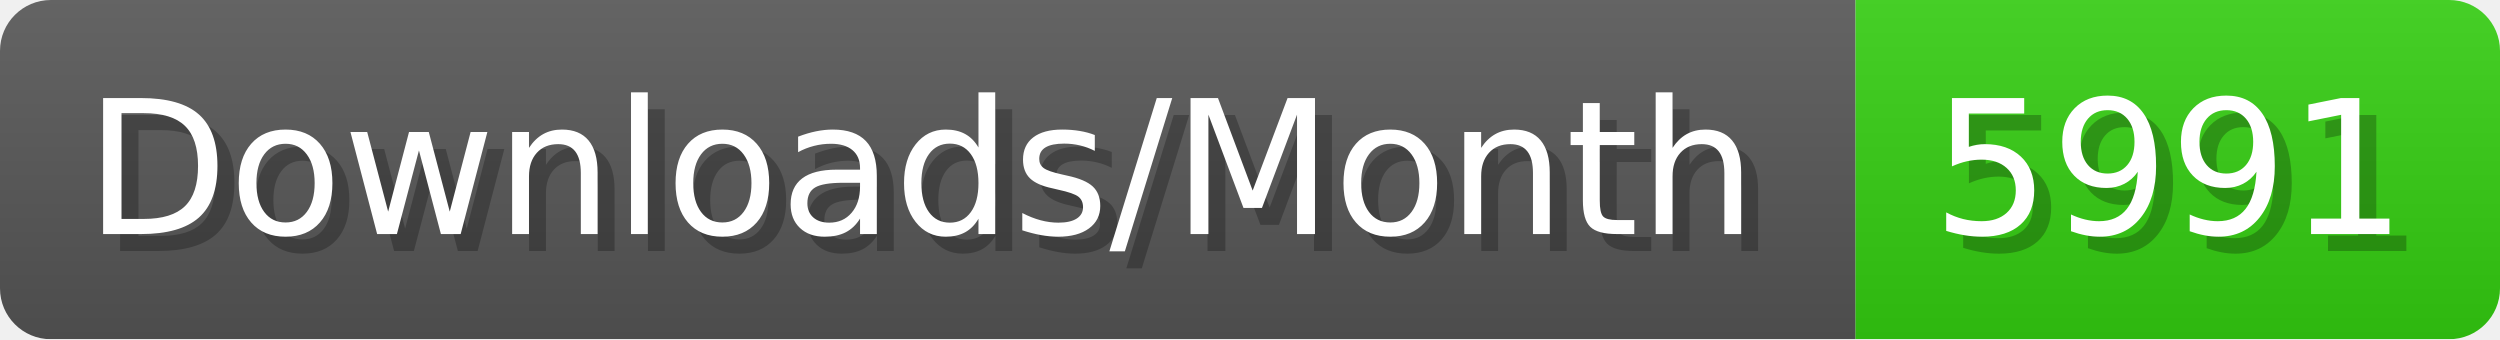
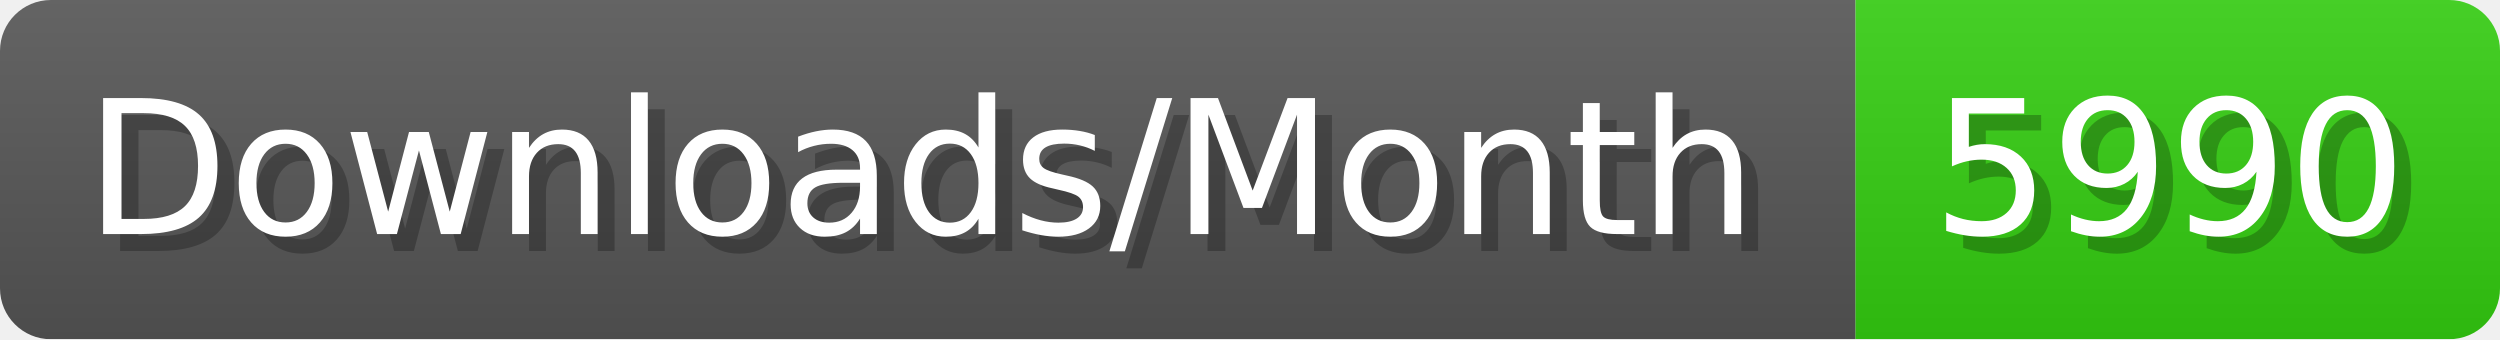
- <svg xmlns="http://www.w3.org/2000/svg" width="147.4" height="20" viewBox="0 0 1474 200" role="img" aria-label="Downloads/Month: 5991">
+ <svg xmlns="http://www.w3.org/2000/svg" width="147.4" height="20" viewBox="0 0 1474 200" role="img" aria-label="Downloads/Month: 5990">
  <linearGradient id="YlXUI" x2="0" y2="100%">
    <stop offset="0" stop-opacity=".1" stop-color="#EEE" />
    <stop offset="1" stop-opacity=".1" />
  </linearGradient>
  <mask id="JHhop">
    <rect width="1474" height="200" rx="30" fill="#FFF" />
  </mask>
  <g mask="url(#JHhop)">
    <rect width="1094" height="200" fill="#555" />
    <rect width="380" height="200" fill="#3C1" x="1094" />
    <rect width="1474" height="200" fill="url(#YlXUI)" />
  </g>
  <g aria-hidden="true" fill="#fff" text-anchor="start" font-family="Verdana,DejaVu Sans,sans-serif" font-size="110">
    <text x="60" y="148" textLength="994" fill="#000" opacity="0.25">Downloads/Month</text>
    <text x="50" y="138" textLength="994">Downloads/Month</text>
-     <text x="1149" y="148" textLength="280" fill="#000" opacity="0.25">5991</text>
-     <text x="1139" y="138" textLength="280">5991</text>
+     <text x="1149" y="148" textLength="280" fill="#000" opacity="0.25">5990</text>
+     <text x="1139" y="138" textLength="280">5990</text>
  </g>
</svg>
